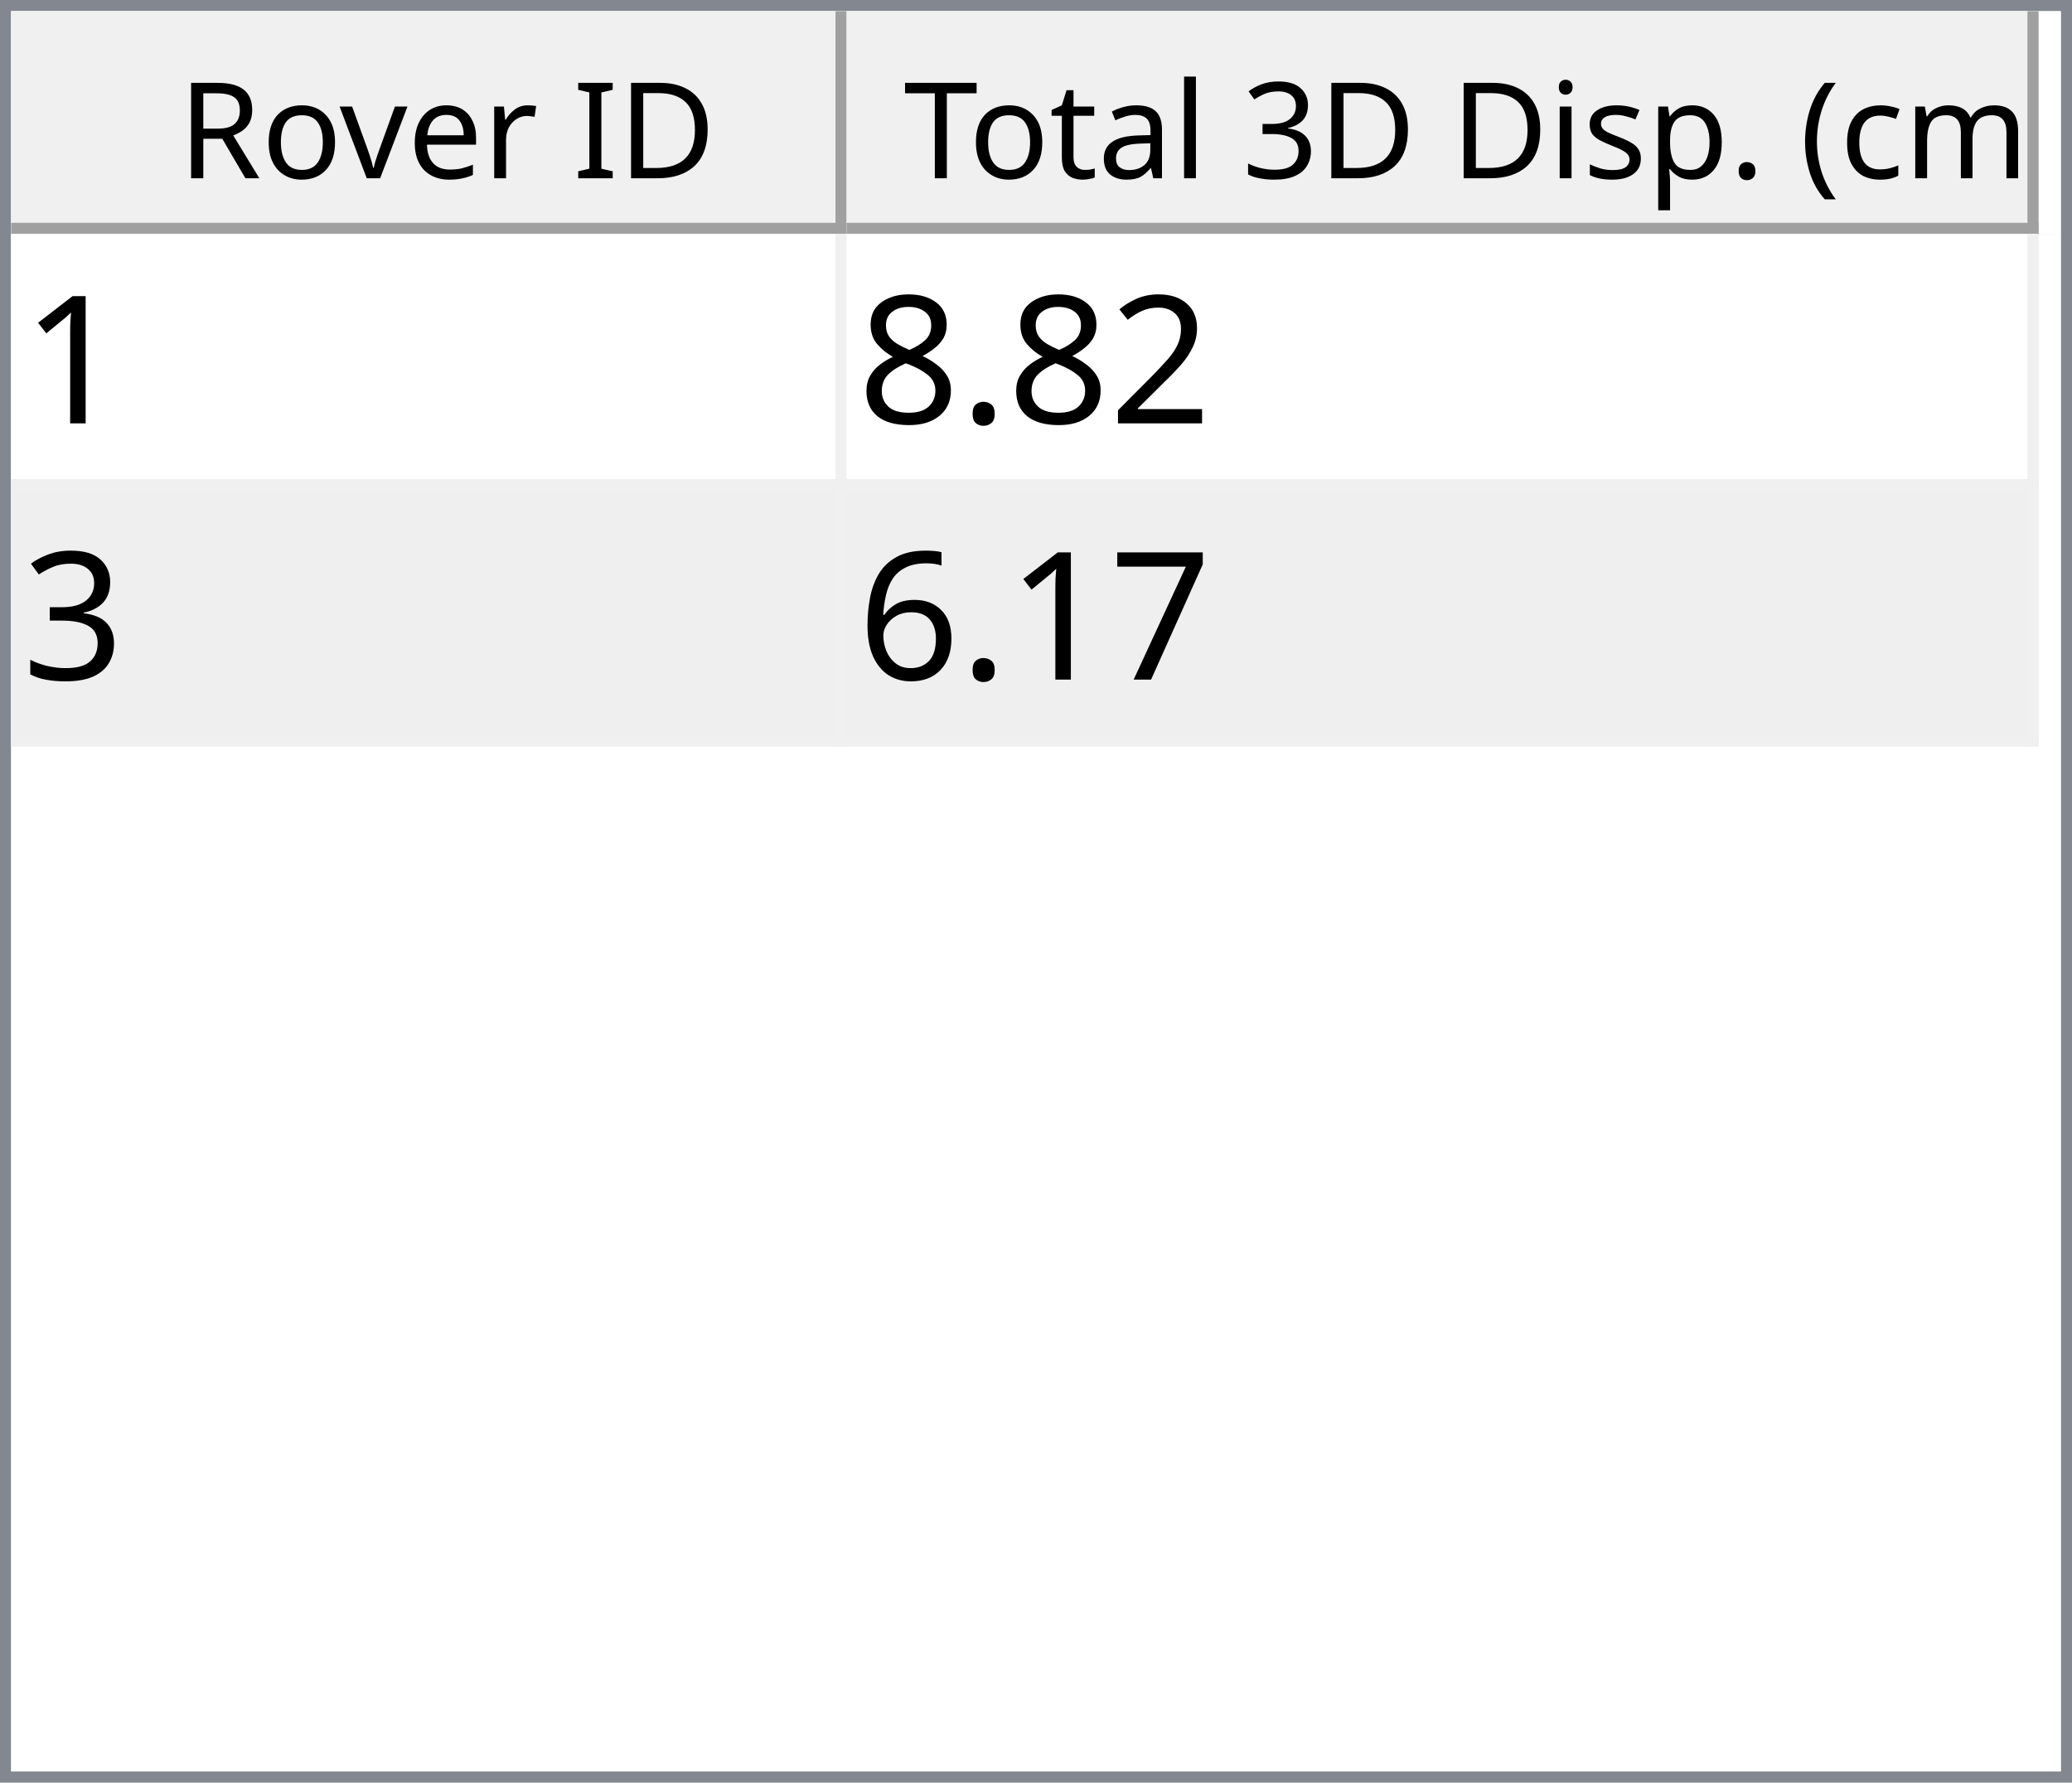
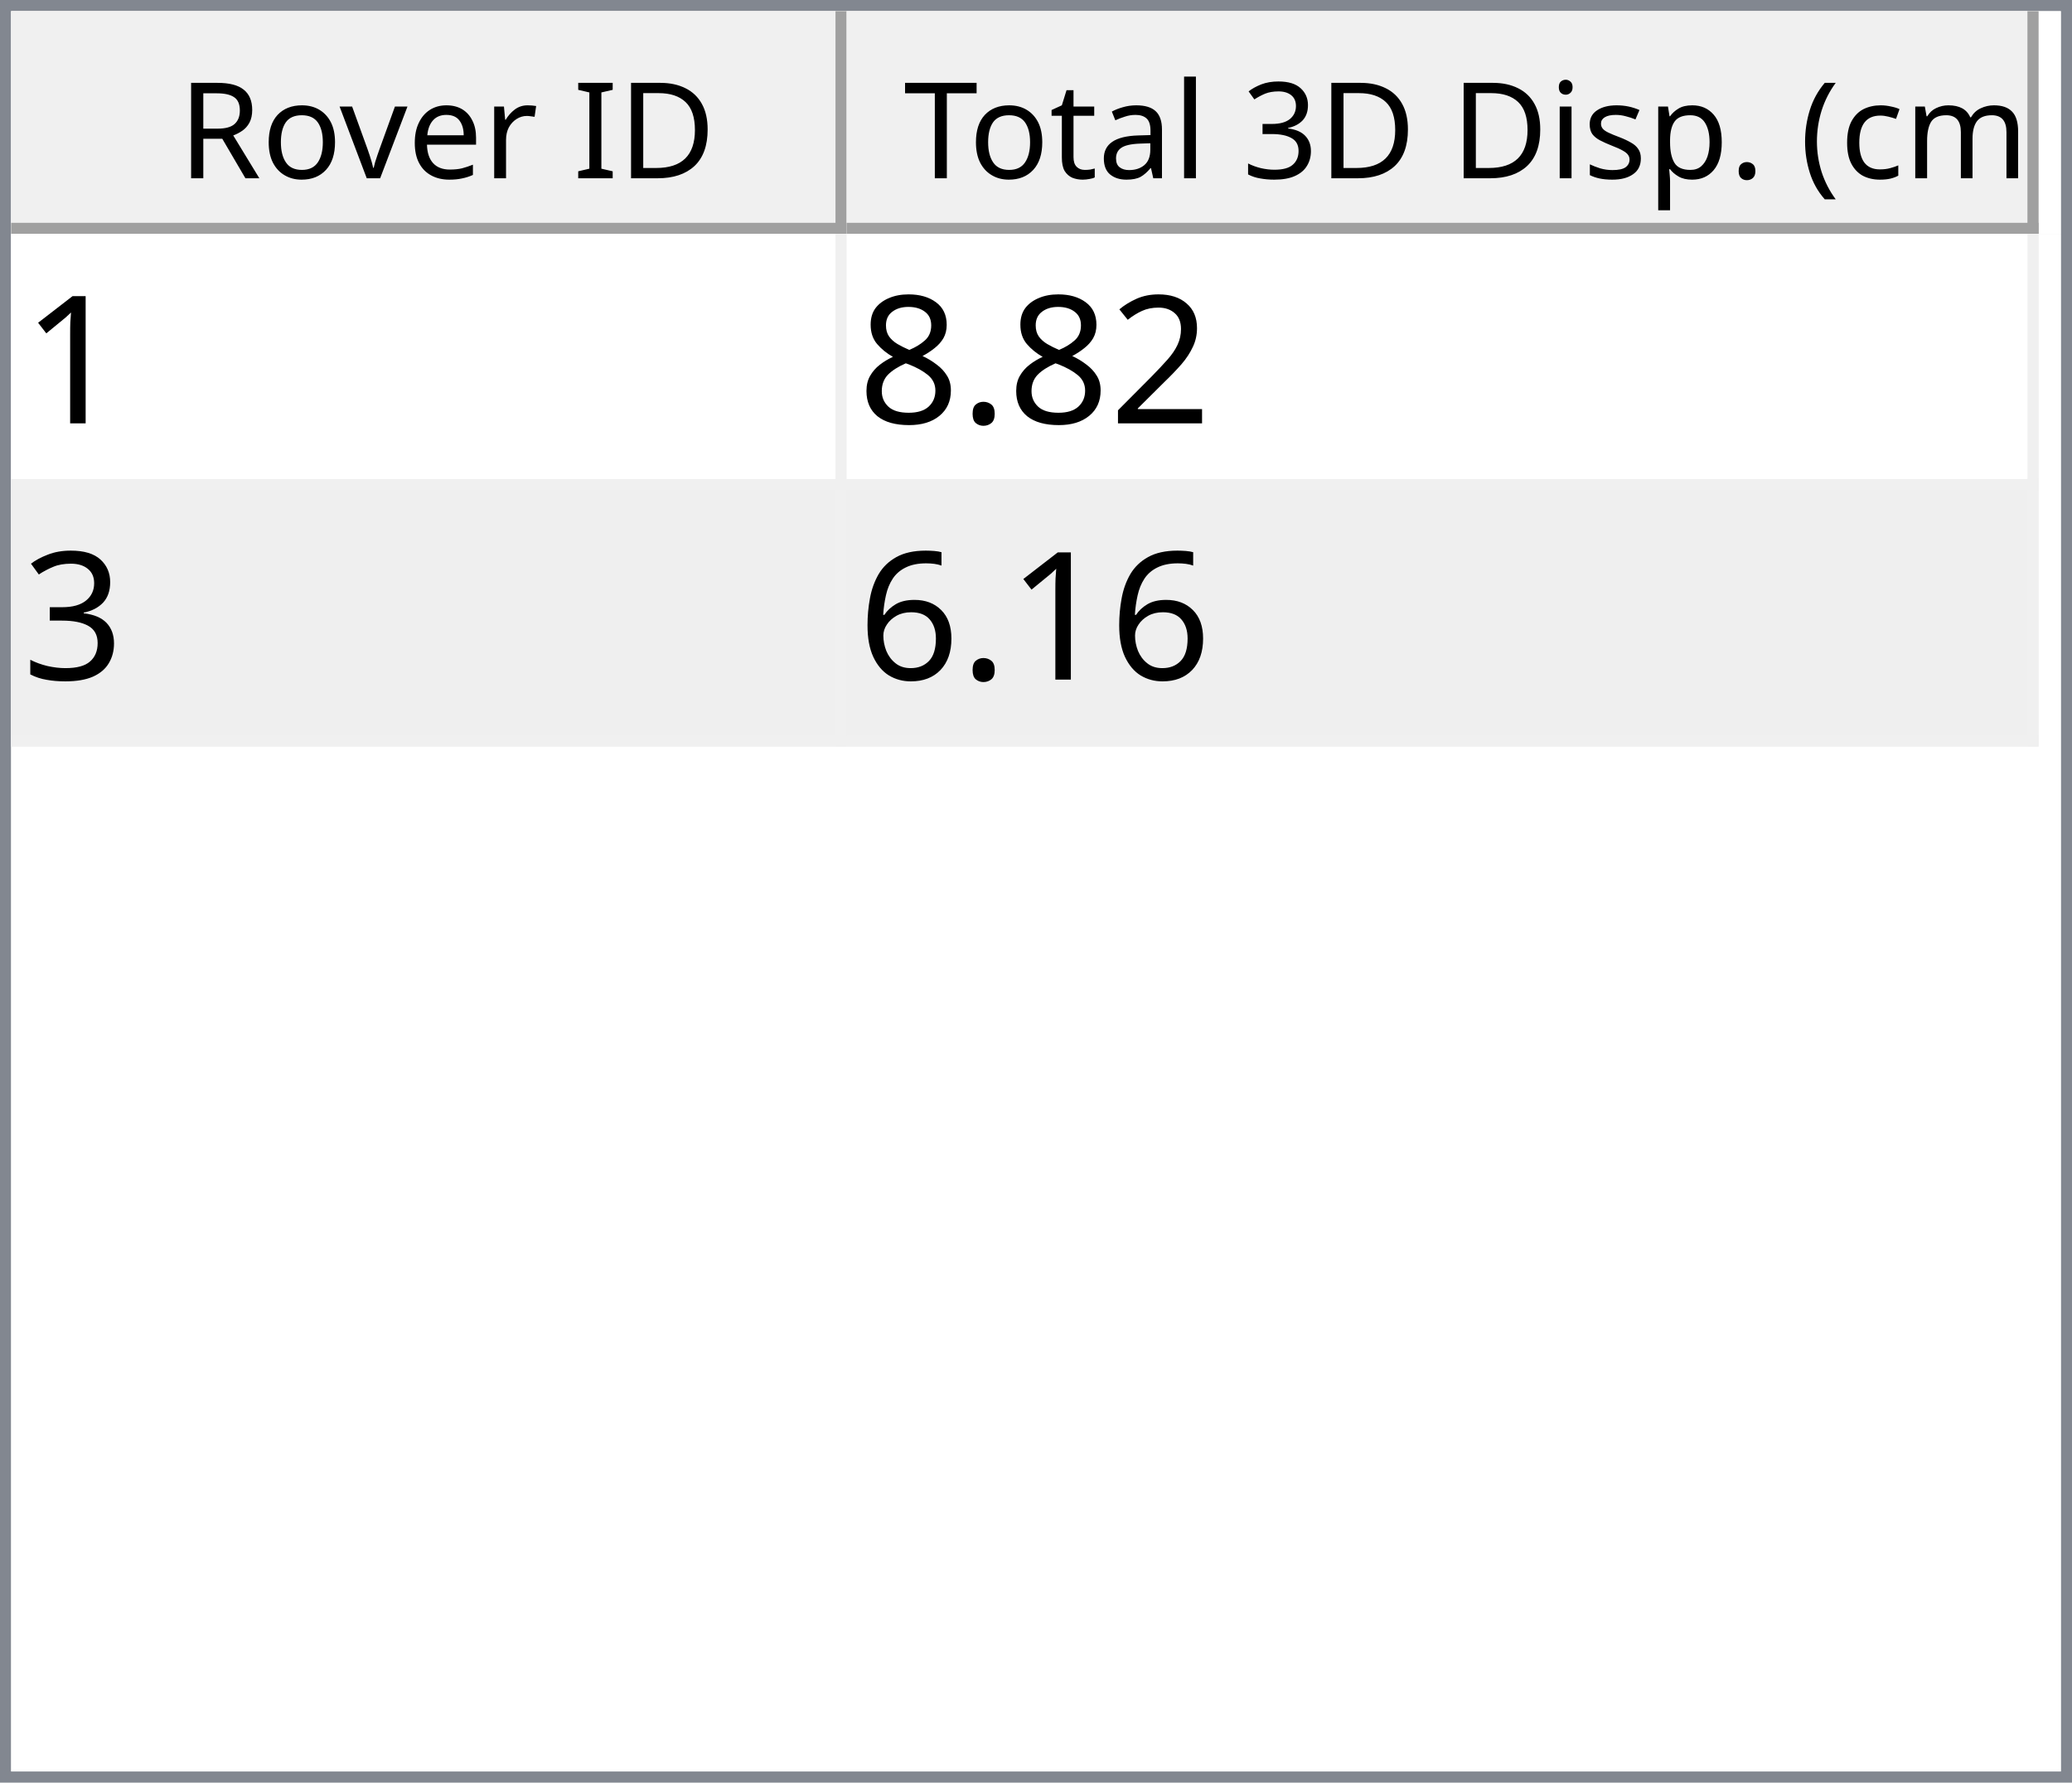
<svg xmlns="http://www.w3.org/2000/svg" style="fill-opacity:1; color-rendering:auto; color-interpolation:auto; text-rendering:auto; stroke:black; stroke-linecap:square; stroke-miterlimit:10; shape-rendering:auto; stroke-opacity:1; fill:black; stroke-dasharray:none; font-weight:normal; stroke-width:1; font-family:'Dialog'; font-style:normal; stroke-linejoin:miter; font-size:12px; stroke-dashoffset:0; image-rendering:auto;" width="186" height="160">
  <defs id="genericDefs" />
  <g>
    <defs id="defs1">
      <clipPath clipPathUnits="userSpaceOnUse" id="clipPath1">
        <path d="M0 0 L186 0 L186 160 L0 160 L0 0 Z" />
      </clipPath>
      <clipPath clipPathUnits="userSpaceOnUse" id="clipPath2">
        <path d="M0 0 L0 160 L186 160 L186 0 Z" />
      </clipPath>
      <clipPath clipPathUnits="userSpaceOnUse" id="clipPath3">
        <path d="M0 0 L0 20 L184 20 L184 0 Z" />
      </clipPath>
      <clipPath clipPathUnits="userSpaceOnUse" id="clipPath4">
        <path d="M0 0 L0 20 L75 20 L75 0 Z" />
      </clipPath>
      <clipPath clipPathUnits="userSpaceOnUse" id="clipPath5">
        <path d="M1 1 L1 19 L74 19 L74 1 Z" />
      </clipPath>
      <clipPath clipPathUnits="userSpaceOnUse" id="clipPath6">
        <path d="M0 0 L0 18 L73 18 L73 0 Z" />
      </clipPath>
      <clipPath clipPathUnits="userSpaceOnUse" id="clipPath7">
        <path d="M-0.5 -0.5 L-0.5 19.5 L74.5 19.5 L74.5 -0.5 Z" />
      </clipPath>
      <clipPath clipPathUnits="userSpaceOnUse" id="clipPath8">
        <path d="M0 0 L0 20 L107 20 L107 0 Z" />
      </clipPath>
      <clipPath clipPathUnits="userSpaceOnUse" id="clipPath9">
        <path d="M1 1 L1 19 L106 19 L106 1 Z" />
      </clipPath>
      <clipPath clipPathUnits="userSpaceOnUse" id="clipPath10">
        <path d="M0 0 L0 18 L105 18 L105 0 Z" />
      </clipPath>
      <clipPath clipPathUnits="userSpaceOnUse" id="clipPath11">
        <path d="M-0.5 -0.5 L-0.5 19.5 L106.5 19.5 L106.5 -0.5 Z" />
      </clipPath>
      <clipPath clipPathUnits="userSpaceOnUse" id="clipPath12">
        <path d="M0 0 L0 138 L184 138 L184 0 Z" />
      </clipPath>
      <clipPath clipPathUnits="userSpaceOnUse" id="clipPath13">
        <path d="M0 0 L0 46 L182 46 L182 0 Z" />
      </clipPath>
      <clipPath clipPathUnits="userSpaceOnUse" id="clipPath14">
        <path d="M-0.5 -0.5 L-0.5 45.5 L181.5 45.5 L181.5 -0.5 Z" />
      </clipPath>
      <clipPath clipPathUnits="userSpaceOnUse" id="clipPath15">
        <path d="M0 0 L0 22 L74 22 L74 0 Z" />
      </clipPath>
      <clipPath clipPathUnits="userSpaceOnUse" id="clipPath16">
        <path d="M0 0 L0 22 L106 22 L106 0 Z" />
      </clipPath>
      <font horiz-adv-x="64.551" id="font1">
        <font-face ascent="107.91" descent="25.098" units-per-em="100" style="font-style:normal; font-family:Segoe UI; font-weight:normal;" />
        <missing-glyph horiz-adv-x="64.551" d="M8.109 0 L8.109 68.266 L56.453 68.266 L56.453 0 L8.109 0 ZM15.328 7.234 L49.219 7.234 L49.219 61.031 L15.328 61.031 L15.328 7.234 Z" />
        <glyph unicode="D" horiz-adv-x="70.117" d="M9.188 0 L9.188 70.016 L28.516 70.016 Q65.531 70.016 65.531 35.891 Q65.531 19.672 55.25 9.836 Q44.969 0 27.734 0 L9.188 0 ZM17.391 62.594 L17.391 7.422 L27.828 7.422 Q41.609 7.422 49.273 14.797 Q56.938 22.172 56.938 35.688 Q56.938 62.594 28.328 62.594 L17.391 62.594 Z" />
        <glyph unicode="I" horiz-adv-x="26.611" d="M17.391 0 L9.188 0 L9.188 70.016 L17.391 70.016 L17.391 0 Z" />
        <glyph unicode=" " horiz-adv-x="27.393" d="" />
        <glyph unicode="r" horiz-adv-x="34.766" d="M34.188 41.891 Q32.078 43.5 28.125 43.5 Q23 43.5 19.555 38.672 Q16.109 33.844 16.109 25.484 L16.109 0 L8.109 0 L8.109 50 L16.109 50 L16.109 39.703 L16.312 39.703 Q18.016 44.969 21.531 47.922 Q25.047 50.875 29.391 50.875 Q32.516 50.875 34.188 50.203 L34.188 41.891 Z" />
        <glyph unicode="e" horiz-adv-x="52.295" d="M48.297 23 L12.984 23 Q13.188 14.656 17.484 10.109 Q21.781 5.562 29.297 5.562 Q37.75 5.562 44.828 11.141 L44.828 3.609 Q38.234 -1.172 27.391 -1.172 Q16.797 -1.172 10.742 5.641 Q4.688 12.453 4.688 24.812 Q4.688 36.469 11.305 43.82 Q17.922 51.172 27.734 51.172 Q37.547 51.172 42.922 44.828 Q48.297 38.484 48.297 27.203 L48.297 23 ZM40.094 29.781 Q40.047 36.719 36.75 40.578 Q33.453 44.438 27.594 44.438 Q21.922 44.438 17.969 40.383 Q14.016 36.328 13.094 29.781 L40.094 29.781 Z" />
        <glyph unicode="v" horiz-adv-x="47.9" d="M47.406 50 L27.484 0 L19.625 0 L0.688 50 L9.469 50 L22.172 13.672 Q23.578 9.672 23.922 6.688 L24.125 6.688 Q24.609 10.453 25.688 13.484 L38.969 50 L47.406 50 Z" />
        <glyph unicode="o" horiz-adv-x="58.594" d="M29 -1.172 Q17.922 -1.172 11.305 5.836 Q4.688 12.844 4.688 24.422 Q4.688 37.016 11.57 44.094 Q18.453 51.172 30.172 51.172 Q41.359 51.172 47.633 44.289 Q53.906 37.406 53.906 25.203 Q53.906 13.234 47.141 6.031 Q40.375 -1.172 29 -1.172 ZM29.594 44.438 Q21.875 44.438 17.383 39.188 Q12.891 33.938 12.891 24.703 Q12.891 15.828 17.43 10.695 Q21.969 5.562 29.594 5.562 Q37.359 5.562 41.531 10.594 Q45.703 15.625 45.703 24.906 Q45.703 34.281 41.531 39.359 Q37.359 44.438 29.594 44.438 Z" />
        <glyph unicode="R" horiz-adv-x="59.814" d="M59.375 0 L49.609 0 L37.891 19.625 Q36.281 22.359 34.766 24.289 Q33.25 26.219 31.664 27.438 Q30.078 28.656 28.25 29.219 Q26.422 29.781 24.125 29.781 L17.391 29.781 L17.391 0 L9.188 0 L9.188 70.016 L30.078 70.016 Q34.672 70.016 38.555 68.867 Q42.438 67.719 45.289 65.375 Q48.141 63.031 49.758 59.547 Q51.375 56.062 51.375 51.375 Q51.375 47.703 50.273 44.656 Q49.172 41.609 47.148 39.211 Q45.125 36.812 42.266 35.133 Q39.406 33.453 35.844 32.516 L35.844 32.328 Q37.594 31.547 38.891 30.547 Q40.188 29.547 41.359 28.18 Q42.531 26.812 43.68 25.078 Q44.828 23.344 46.234 21.047 L59.375 0 ZM17.391 62.594 L17.391 37.203 L28.516 37.203 Q31.594 37.203 34.203 38.133 Q36.812 39.062 38.719 40.797 Q40.625 42.531 41.703 45.047 Q42.781 47.562 42.781 50.688 Q42.781 56.297 39.141 59.445 Q35.5 62.594 28.609 62.594 L17.391 62.594 Z" />
        <glyph unicode=")" horiz-adv-x="30.176" d="M8.297 -15.922 L1.172 -15.922 Q16.406 2.344 16.406 26.812 Q16.406 51.469 1.078 70.016 L8.297 70.016 Q23.531 52.156 23.531 26.703 Q23.531 1.375 8.297 -15.922 Z" />
        <glyph unicode="m" horiz-adv-x="86.133" d="M79.109 0 L71.094 0 L71.094 28.719 Q71.094 37.016 68.531 40.727 Q65.969 44.438 59.906 44.438 Q54.781 44.438 51.195 39.75 Q47.609 35.062 47.609 28.516 L47.609 0 L39.594 0 L39.594 29.688 Q39.594 44.438 28.219 44.438 Q22.953 44.438 19.531 40.016 Q16.109 35.594 16.109 28.516 L16.109 0 L8.109 0 L8.109 50 L16.109 50 L16.109 42.094 L16.312 42.094 Q21.625 51.172 31.844 51.172 Q36.969 51.172 40.773 48.312 Q44.578 45.453 46 40.828 Q51.562 51.172 62.594 51.172 Q79.109 51.172 79.109 30.812 L79.109 0 Z" />
        <glyph unicode="c" horiz-adv-x="46.191" d="M42.188 2.297 Q36.422 -1.172 28.516 -1.172 Q17.828 -1.172 11.258 5.789 Q4.688 12.75 4.688 23.828 Q4.688 36.188 11.766 43.68 Q18.844 51.172 30.672 51.172 Q37.25 51.172 42.281 48.734 L42.281 40.531 Q36.719 44.438 30.375 44.438 Q22.703 44.438 17.797 38.945 Q12.891 33.453 12.891 24.516 Q12.891 15.719 17.508 10.641 Q22.125 5.562 29.891 5.562 Q36.422 5.562 42.188 9.906 L42.188 2.297 Z" />
        <glyph unicode="(" horiz-adv-x="30.176" d="M29.109 -15.922 L21.969 -15.922 Q6.844 1.375 6.844 26.703 Q6.844 52.156 21.969 70.016 L29.203 70.016 Q13.875 51.469 13.875 26.812 Q13.875 2.344 29.109 -15.922 Z" />
        <glyph unicode="." horiz-adv-x="21.68" d="M10.891 -1.078 Q8.641 -1.078 7.055 0.539 Q5.469 2.156 5.469 4.391 Q5.469 6.641 7.055 8.273 Q8.641 9.906 10.891 9.906 Q13.188 9.906 14.797 8.273 Q16.406 6.641 16.406 4.391 Q16.406 2.156 14.797 0.539 Q13.188 -1.078 10.891 -1.078 Z" />
        <glyph unicode="p" horiz-adv-x="58.789" d="M16.312 7.234 L16.109 7.234 L16.109 -23 L8.109 -23 L8.109 50 L16.109 50 L16.109 41.219 L16.312 41.219 Q22.219 51.172 33.594 51.172 Q43.266 51.172 48.688 44.461 Q54.109 37.75 54.109 26.469 Q54.109 13.922 48 6.375 Q41.891 -1.172 31.297 -1.172 Q21.578 -1.172 16.312 7.234 ZM16.109 27.391 L16.109 20.406 Q16.109 14.203 20.141 9.883 Q24.172 5.562 30.375 5.562 Q37.641 5.562 41.773 11.133 Q45.906 16.703 45.906 26.609 Q45.906 34.969 42.047 39.703 Q38.188 44.438 31.594 44.438 Q24.609 44.438 20.359 39.578 Q16.109 34.719 16.109 27.391 Z" />
        <glyph unicode="s" horiz-adv-x="42.432" d="M5.078 1.812 L5.078 10.406 Q11.625 5.562 19.484 5.562 Q30.031 5.562 30.031 12.594 Q30.031 14.594 29.125 15.992 Q28.219 17.391 26.68 18.461 Q25.141 19.531 23.07 20.383 Q21 21.234 18.609 22.172 Q15.281 23.484 12.766 24.828 Q10.25 26.172 8.57 27.859 Q6.891 29.547 6.031 31.695 Q5.172 33.844 5.172 36.719 Q5.172 40.234 6.789 42.945 Q8.406 45.656 11.086 47.484 Q13.766 49.312 17.211 50.242 Q20.656 51.172 24.312 51.172 Q30.812 51.172 35.938 48.922 L35.938 40.828 Q30.422 44.438 23.25 44.438 Q21 44.438 19.195 43.922 Q17.391 43.406 16.094 42.477 Q14.797 41.547 14.086 40.258 Q13.375 38.969 13.375 37.406 Q13.375 35.453 14.086 34.133 Q14.797 32.812 16.164 31.789 Q17.531 30.766 19.484 29.938 Q21.438 29.109 23.922 28.125 Q27.25 26.859 29.883 25.516 Q32.516 24.172 34.375 22.484 Q36.234 20.797 37.234 18.602 Q38.234 16.406 38.234 13.375 Q38.234 9.672 36.602 6.938 Q34.969 4.203 32.234 2.398 Q29.5 0.594 25.93 -0.289 Q22.359 -1.172 18.453 -1.172 Q10.75 -1.172 5.078 1.812 Z" />
        <glyph unicode="i" horiz-adv-x="24.219" d="M12.203 62.703 Q10.062 62.703 8.547 64.164 Q7.031 65.625 7.031 67.875 Q7.031 70.125 8.547 71.609 Q10.062 73.094 12.203 73.094 Q14.406 73.094 15.945 71.609 Q17.484 70.125 17.484 67.875 Q17.484 65.719 15.945 64.211 Q14.406 62.703 12.203 62.703 ZM16.109 0 L8.109 0 L8.109 50 L16.109 50 L16.109 0 Z" />
        <glyph unicode="3" horiz-adv-x="53.906" d="M46.531 19.828 Q46.531 15.094 44.75 11.211 Q42.969 7.328 39.719 4.57 Q36.469 1.812 31.93 0.297 Q27.391 -1.219 21.922 -1.219 Q11.922 -1.219 6 2.594 L6 11.188 Q13.094 5.609 22.219 5.609 Q25.875 5.609 28.828 6.539 Q31.781 7.469 33.906 9.227 Q36.031 10.984 37.18 13.477 Q38.328 15.969 38.328 19.094 Q38.328 32.812 18.797 32.812 L12.984 32.812 L12.984 39.594 L18.5 39.594 Q35.797 39.594 35.797 52.484 Q35.797 64.406 22.609 64.406 Q15.188 64.406 8.688 59.422 L8.688 67.188 Q15.375 71.188 24.609 71.188 Q29 71.188 32.57 69.969 Q36.141 68.75 38.68 66.555 Q41.219 64.359 42.609 61.281 Q44 58.203 44 54.5 Q44 40.672 30.031 36.719 L30.031 36.531 Q33.594 36.141 36.625 34.797 Q39.656 33.453 41.852 31.305 Q44.047 29.156 45.289 26.25 Q46.531 23.344 46.531 19.828 Z" />
        <glyph unicode="l" horiz-adv-x="24.219" d="M16.109 0 L8.109 0 L8.109 74.031 L16.109 74.031 L16.109 0 Z" />
        <glyph unicode="a" horiz-adv-x="50.879" d="M43.891 0 L35.891 0 L35.891 7.812 L35.688 7.812 Q30.469 -1.172 20.312 -1.172 Q12.844 -1.172 8.617 2.781 Q4.391 6.734 4.391 13.281 Q4.391 27.297 20.906 29.594 L35.891 31.688 Q35.891 44.438 25.594 44.438 Q16.547 44.438 9.281 38.281 L9.281 46.484 Q16.656 51.172 26.266 51.172 Q43.891 51.172 43.891 32.516 L43.891 0 ZM35.891 25.297 L23.828 23.641 Q18.266 22.859 15.43 20.875 Q12.594 18.891 12.594 13.875 Q12.594 10.203 15.211 7.883 Q17.828 5.562 22.172 5.562 Q28.125 5.562 32.008 9.742 Q35.891 13.922 35.891 20.312 L35.891 25.297 Z" />
        <glyph unicode="t" horiz-adv-x="33.887" d="M31.297 0.484 Q28.469 -1.078 23.828 -1.078 Q10.688 -1.078 10.688 13.578 L10.688 43.172 L2.094 43.172 L2.094 50 L10.688 50 L10.688 62.203 L18.703 64.797 L18.703 50 L31.297 50 L31.297 43.172 L18.703 43.172 L18.703 14.984 Q18.703 9.969 20.414 7.82 Q22.125 5.672 26.078 5.672 Q29.109 5.672 31.297 7.328 L31.297 0.484 Z" />
        <glyph unicode="T" horiz-adv-x="52.393" d="M50.594 62.594 L30.375 62.594 L30.375 0 L22.172 0 L22.172 62.594 L2 62.594 L2 70.016 L50.594 70.016 L50.594 62.594 Z" />
      </font>
      <font horiz-adv-x="75.0" id="font2">
        <font-face ascent="100.537" descent="21.973" units-per-em="100" style="font-style:normal; font-family:sans-serif; font-weight:normal;" />
        <missing-glyph horiz-adv-x="75.0" d="M12.5 0 L12.5 62.5 L62.5 62.5 L62.5 0 L12.5 0 ZM14.062 1.562 L60.938 1.562 L60.938 60.938 L14.062 60.938 L14.062 1.562 Z" />
        <glyph unicode="1" horiz-adv-x="55.615" d="M37.25 0 L28.469 0 L28.469 56 Q25.297 52.984 20.141 49.953 Q14.984 46.922 10.891 45.406 L10.891 53.906 Q18.266 57.375 23.781 62.305 Q29.297 67.234 31.594 71.875 L37.25 71.875 L37.25 0 Z" />
        <glyph unicode="2" horiz-adv-x="55.615" d="M50.344 8.453 L50.344 0 L3.031 0 Q2.938 3.172 4.047 6.109 Q5.859 10.938 9.836 15.625 Q13.812 20.312 21.344 26.469 Q33.016 36.031 37.117 41.625 Q41.219 47.219 41.219 52.203 Q41.219 57.422 37.477 61.008 Q33.734 64.594 27.734 64.594 Q21.391 64.594 17.578 60.789 Q13.766 56.984 13.719 50.25 L4.688 51.172 Q5.609 61.281 11.664 66.578 Q17.719 71.875 27.938 71.875 Q38.234 71.875 44.242 66.164 Q50.25 60.453 50.25 52 Q50.25 47.703 48.492 43.555 Q46.734 39.406 42.656 34.812 Q38.578 30.219 29.109 22.219 Q21.188 15.578 18.945 13.211 Q16.703 10.844 15.234 8.453 L50.344 8.453 Z" />
        <glyph unicode="." horiz-adv-x="27.783" d="M9.078 0 L9.078 10.016 L19.094 10.016 L19.094 0 L9.078 0 Z" />
        <glyph unicode="8" horiz-adv-x="55.615" d="M17.672 38.812 Q12.203 40.828 9.57 44.539 Q6.938 48.25 6.938 53.422 Q6.938 61.234 12.555 66.555 Q18.172 71.875 27.484 71.875 Q36.859 71.875 42.578 66.43 Q48.297 60.984 48.297 53.172 Q48.297 48.188 45.68 44.508 Q43.062 40.828 37.75 38.812 Q44.344 36.672 47.781 31.883 Q51.219 27.094 51.219 20.453 Q51.219 11.281 44.727 5.031 Q38.234 -1.219 27.641 -1.219 Q17.047 -1.219 10.547 5.055 Q4.047 11.328 4.047 20.703 Q4.047 27.688 7.594 32.398 Q11.141 37.109 17.672 38.812 ZM15.922 53.719 Q15.922 48.641 19.195 45.414 Q22.469 42.188 27.688 42.188 Q32.766 42.188 36.016 45.383 Q39.266 48.578 39.266 53.219 Q39.266 58.062 35.914 61.359 Q32.562 64.656 27.594 64.656 Q22.562 64.656 19.242 61.43 Q15.922 58.203 15.922 53.719 ZM13.094 20.656 Q13.094 16.891 14.875 13.375 Q16.656 9.859 20.172 7.93 Q23.688 6 27.734 6 Q34.031 6 38.133 10.055 Q42.234 14.109 42.234 20.359 Q42.234 26.703 38.016 30.859 Q33.797 35.016 27.438 35.016 Q21.234 35.016 17.164 30.914 Q13.094 26.812 13.094 20.656 Z" />
        <glyph unicode="3" horiz-adv-x="55.615" d="M4.203 18.891 L12.984 20.062 Q14.5 12.594 18.141 9.297 Q21.781 6 27 6 Q33.203 6 37.477 10.297 Q41.75 14.594 41.75 20.953 Q41.75 27 37.797 30.93 Q33.844 34.859 27.734 34.859 Q25.25 34.859 21.531 33.891 L22.516 41.609 Q23.391 41.5 23.922 41.5 Q29.547 41.5 34.039 44.43 Q38.531 47.359 38.531 53.469 Q38.531 58.297 35.258 61.477 Q31.984 64.656 26.812 64.656 Q21.688 64.656 18.266 61.43 Q14.844 58.203 13.875 51.766 L5.078 53.328 Q6.688 62.156 12.398 67.016 Q18.109 71.875 26.609 71.875 Q32.469 71.875 37.398 69.359 Q42.328 66.844 44.945 62.5 Q47.562 58.156 47.562 53.266 Q47.562 48.641 45.07 44.828 Q42.578 41.016 37.703 38.766 Q44.047 37.312 47.562 32.695 Q51.078 28.078 51.078 21.141 Q51.078 11.766 44.242 5.25 Q37.406 -1.266 26.953 -1.266 Q17.531 -1.266 11.305 4.352 Q5.078 9.969 4.203 18.891 Z" />
-         <glyph unicode="7" horiz-adv-x="55.615" d="M4.734 62.203 L4.734 70.656 L51.078 70.656 L51.078 63.812 Q44.234 56.547 37.523 44.484 Q30.812 32.422 27.156 19.672 Q24.516 10.688 23.781 0 L14.75 0 Q14.891 8.453 18.062 20.414 Q21.234 32.375 27.172 43.484 Q33.109 54.594 39.797 62.203 L4.734 62.203 Z" />
        <glyph unicode="6" horiz-adv-x="55.615" d="M49.75 54.047 L41.016 53.375 Q39.844 58.547 37.703 60.891 Q34.125 64.656 28.906 64.656 Q24.703 64.656 21.531 62.312 Q17.391 59.281 14.992 53.469 Q12.594 47.656 12.5 36.922 Q15.672 41.75 20.266 44.094 Q24.859 46.438 29.891 46.438 Q38.672 46.438 44.852 39.969 Q51.031 33.5 51.031 23.25 Q51.031 16.5 48.125 10.719 Q45.219 4.938 40.141 1.859 Q35.062 -1.219 28.609 -1.219 Q17.625 -1.219 10.695 6.859 Q3.766 14.938 3.766 33.5 Q3.766 54.25 11.422 63.672 Q18.109 71.875 29.438 71.875 Q37.891 71.875 43.289 67.141 Q48.688 62.406 49.75 54.047 ZM13.875 23.188 Q13.875 18.656 15.797 14.508 Q17.719 10.359 21.188 8.18 Q24.656 6 28.469 6 Q34.031 6 38.039 10.492 Q42.047 14.984 42.047 22.703 Q42.047 30.125 38.086 34.398 Q34.125 38.672 28.125 38.672 Q22.172 38.672 18.023 34.398 Q13.875 30.125 13.875 23.188 Z" />
      </font>
    </defs>
    <g style="fill:white; stroke:white;">
      <rect x="0" y="0" width="186" style="clip-path:url(#clipPath1); stroke:none;" height="160" />
    </g>
    <g style="fill:white; text-rendering:optimizeSpeed; color-rendering:optimizeSpeed; image-rendering:optimizeSpeed; shape-rendering:crispEdges; stroke:white; color-interpolation:sRGB;">
      <rect x="0" width="186" height="160" y="0" style="stroke:none;" />
      <path style="stroke:none;" d="M0 160 L186 160 L186 0 L0 0 Z" />
    </g>
    <g style="fill:rgb(240,240,240); font-family:'Segoe UI'; stroke:rgb(240,240,240);">
      <rect x="0" y="0" width="186" style="clip-path:url(#clipPath2); stroke:none;" height="160" />
    </g>
    <g style="fill:rgb(130,135,144); font-family:'Segoe UI'; stroke:rgb(130,135,144);">
      <path d="M0 0 L186 0 L186 160 L0 160 L0 0 ZM1 1 L185 1 L185 159 L1 159 L1 1 Z" style="fill-rule:evenodd; clip-path:url(#clipPath2); stroke:none;" />
    </g>
    <g style="fill:white; font-family:'Segoe UI'; stroke:white;" transform="translate(1,1)">
      <rect x="0" y="0" width="184" style="clip-path:url(#clipPath3); stroke:none;" height="20" />
    </g>
    <g style="fill:rgb(240,240,240); font-family:'Segoe UI'; stroke:rgb(240,240,240);" transform="translate(1,1)">
      <rect x="0" y="0" width="75" style="clip-path:url(#clipPath4); stroke:none;" height="20" />
    </g>
    <g style="font-family:'Segoe UI';" transform="translate(2,2)">
      <text x="14" xml:space="preserve" y="14" style="clip-path:url(#clipPath6); stroke:none;">Rover ID</text>
    </g>
    <g style="fill:rgb(160,160,160); font-family:'Segoe UI'; stroke:rgb(160,160,160); stroke-linejoin:bevel;" transform="translate(1.5,1.5)">
      <line x1="74" x2="74" y1="0" style="fill:none; clip-path:url(#clipPath7);" y2="19" />
    </g>
    <g style="fill:rgb(160,160,160); font-family:'Segoe UI'; stroke:rgb(160,160,160); stroke-linejoin:bevel;" transform="matrix(1,0,0,1,1,1) translate(0.5,0.5)">
      <line x1="0" x2="74" y1="19" style="fill:none; clip-path:url(#clipPath7);" y2="19" />
    </g>
    <g style="fill:rgb(240,240,240); font-family:'Segoe UI'; stroke:rgb(240,240,240);" transform="translate(76,1)">
      <rect x="0" y="0" width="107" style="clip-path:url(#clipPath8); stroke:none;" height="20" />
    </g>
    <g style="font-family:'Segoe UI';" transform="translate(77,2)">
      <text x="1" xml:space="preserve" y="14" style="clip-path:url(#clipPath10); stroke:none;"> Total 3D Disp. (cm)</text>
    </g>
    <g style="fill:rgb(160,160,160); font-family:'Segoe UI'; stroke:rgb(160,160,160); stroke-linejoin:bevel;" transform="translate(76.5,1.5)">
      <line x1="106" x2="106" y1="0" style="fill:none; clip-path:url(#clipPath11);" y2="19" />
    </g>
    <g style="fill:rgb(160,160,160); font-family:'Segoe UI'; stroke:rgb(160,160,160); stroke-linejoin:bevel;" transform="matrix(1,0,0,1,76,1) translate(0.5,0.5)">
      <line x1="0" x2="106" y1="19" style="fill:none; clip-path:url(#clipPath11);" y2="19" />
    </g>
    <g style="fill:white; font-family:'Segoe UI'; stroke:white;" transform="translate(1,21)">
      <rect x="0" y="0" width="184" style="clip-path:url(#clipPath12); stroke:none;" height="138" />
    </g>
    <g style="fill:rgb(240,240,240); font-size:16px; font-family:sans-serif; stroke:rgb(240,240,240);" transform="translate(1,21)">
      <rect x="0" y="0" width="182" style="clip-path:url(#clipPath13); stroke:none;" height="46" />
      <line transform="translate(0.5,0.5)" x1="0" x2="181" y1="22" style="clip-path:url(#clipPath14); fill:none; stroke-linejoin:bevel;" y2="22" />
    </g>
    <g transform="matrix(1,0,0,1,1,21) translate(0.5,0.5)" style="fill:rgb(240,240,240); font-size:16px; font-family:sans-serif; stroke:rgb(240,240,240); stroke-linejoin:bevel;">
      <line x1="0" x2="181" y1="45" style="fill:none; clip-path:url(#clipPath14);" y2="45" />
    </g>
    <g transform="matrix(1,0,0,1,1,21) translate(0.5,0.5)" style="fill:rgb(240,240,240); font-size:16px; font-family:sans-serif; stroke:rgb(240,240,240); stroke-linejoin:bevel;">
      <line x1="74" x2="74" y1="0" style="fill:none; clip-path:url(#clipPath14);" y2="45" />
    </g>
    <g transform="matrix(1,0,0,1,1,21) translate(0.5,0.5)" style="fill:rgb(240,240,240); font-size:16px; font-family:sans-serif; stroke:rgb(240,240,240); stroke-linejoin:bevel;">
      <line x1="181" x2="181" y1="0" style="fill:none; clip-path:url(#clipPath14);" y2="45" />
    </g>
    <g style="fill:white; font-size:16px; font-family:sans-serif; stroke:white;" transform="matrix(1,0,0,1,1,21)">
      <rect x="0" y="0" width="74" style="clip-path:url(#clipPath15); stroke:none;" height="22" />
      <text x="1" y="17" style="fill:black; clip-path:url(#clipPath15); stroke:none;" xml:space="preserve">1</text>
    </g>
    <g style="fill:white; font-size:16px; font-family:sans-serif; stroke:white;" transform="matrix(1,0,0,1,1,21) translate(75,0)">
      <rect x="0" y="0" width="106" style="clip-path:url(#clipPath16); stroke:none;" height="22" />
      <text x="1" y="17" style="fill:black; clip-path:url(#clipPath16); stroke:none;" xml:space="preserve">8.82</text>
    </g>
    <g style="fill:rgb(239,239,239); font-size:16px; font-family:sans-serif; stroke:rgb(239,239,239);" transform="matrix(1,0,0,1,1,21) translate(0,23)">
      <rect x="0" y="0" width="74" style="clip-path:url(#clipPath15); stroke:none;" height="22" />
      <text x="1" y="17" style="fill:black; clip-path:url(#clipPath15); stroke:none;" xml:space="preserve">3</text>
    </g>
    <g style="fill:rgb(239,239,239); font-size:16px; font-family:sans-serif; stroke:rgb(239,239,239);" transform="matrix(1,0,0,1,1,21) translate(75,23)">
      <rect x="0" y="0" width="106" style="clip-path:url(#clipPath16); stroke:none;" height="22" />
-       <text x="1" y="17" style="fill:black; clip-path:url(#clipPath16); stroke:none;" xml:space="preserve">6.17</text>
+       <text x="1" y="17" style="fill:black; clip-path:url(#clipPath16); stroke:none;" xml:space="preserve">6.16</text>
    </g>
  </g>
</svg>
